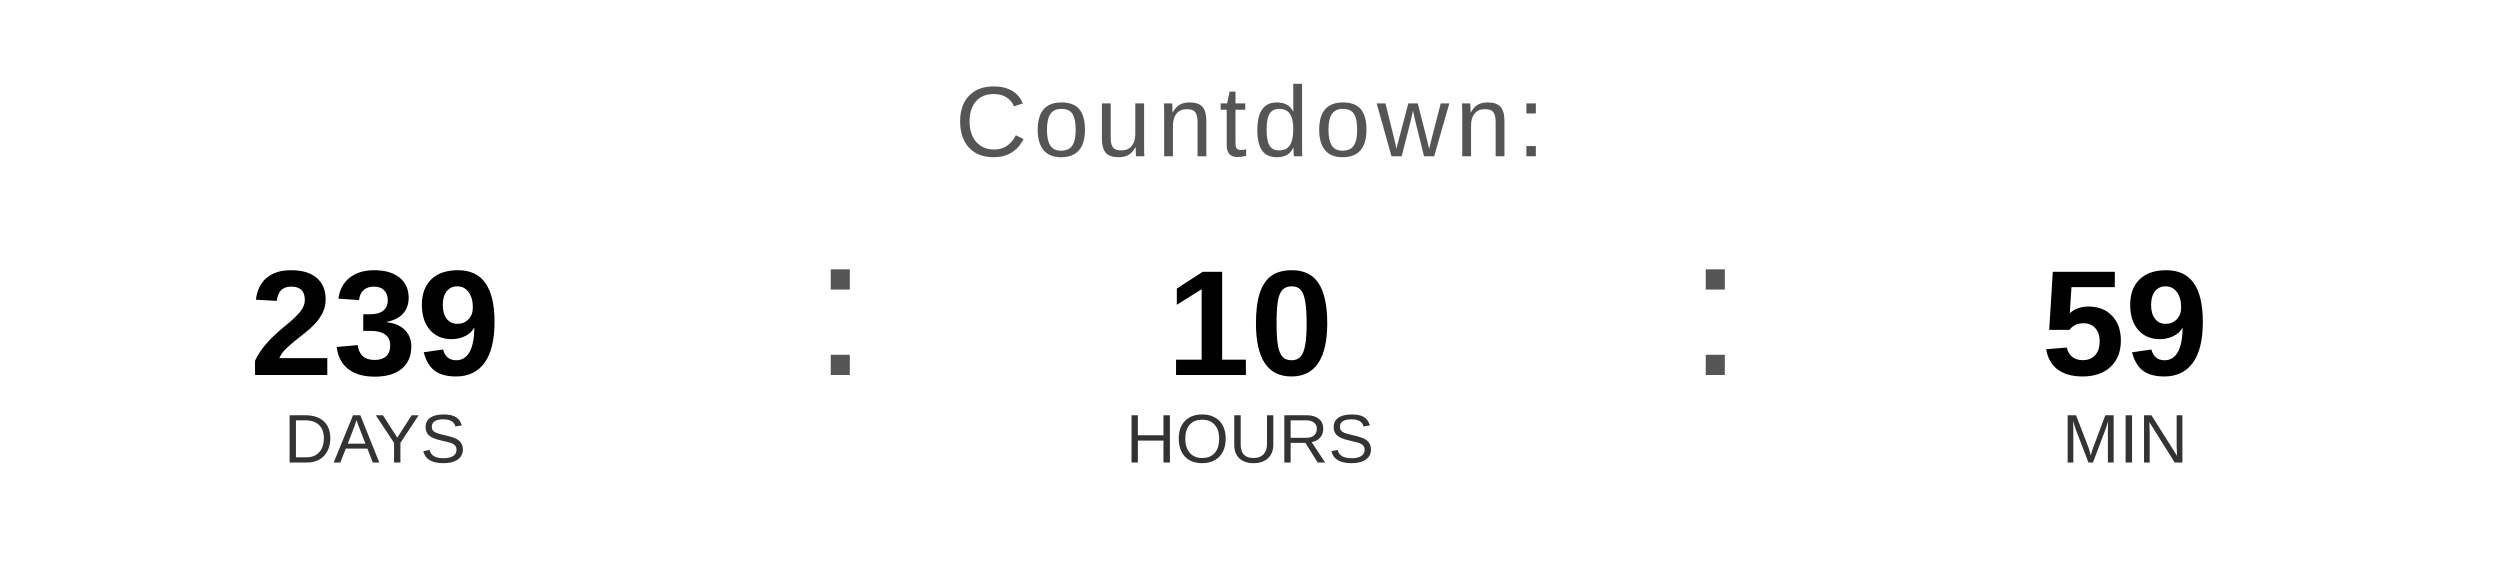
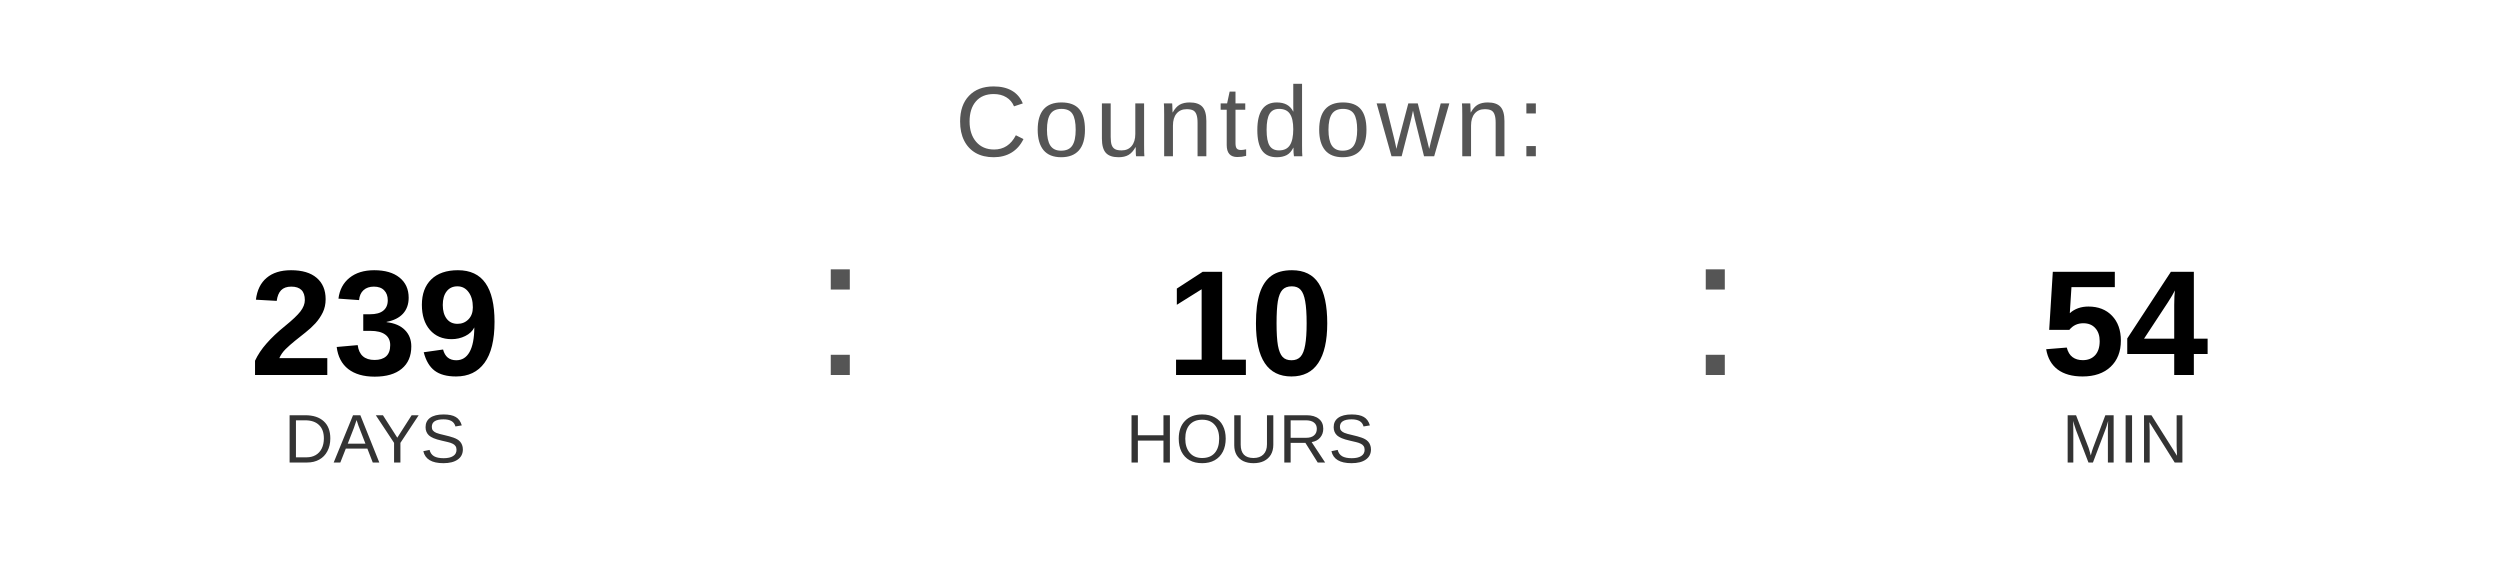
<svg xmlns="http://www.w3.org/2000/svg" width="400" height="90" viewBox="0 0 400 90">
  <text x="200" y="25" font-family="Arial, Helvetica, sans-serif" font-size="16" fill="#555555" text-anchor="middle" letter-spacing="1">
    Countdown:
  </text>
  <text x="60" y="60" font-family="Arial, Helvetica, sans-serif" font-size="24" font-weight="bold" fill="#000000" text-anchor="middle">239</text>
  <text x="60" y="74" font-family="Arial, Helvetica, sans-serif" font-size="11" fill="#333333" text-anchor="middle">DAYS</text>
  <text x="130" y="60" font-family="Arial, sans-serif" font-size="32" fill="#555555">:</text>
  <text x="200" y="60" font-family="Arial, Helvetica, sans-serif" font-size="24" font-weight="bold" fill="#000000" text-anchor="middle">10</text>
  <text x="200" y="74" font-family="Arial, Helvetica, sans-serif" font-size="11" fill="#333333" text-anchor="middle">HOURS</text>
  <text x="270" y="60" font-family="Arial, sans-serif" font-size="32" fill="#555555">:</text>
-   <text x="340" y="60" font-family="Arial, Helvetica, sans-serif" font-size="24" font-weight="bold" fill="#000000" text-anchor="middle">59</text>
+   <text x="340" y="60" font-family="Arial, Helvetica, sans-serif" font-size="24" font-weight="bold" fill="#000000" text-anchor="middle">54</text>
  <text x="340" y="74" font-family="Arial, Helvetica, sans-serif" font-size="11" fill="#333333" text-anchor="middle">MIN</text>
</svg>
